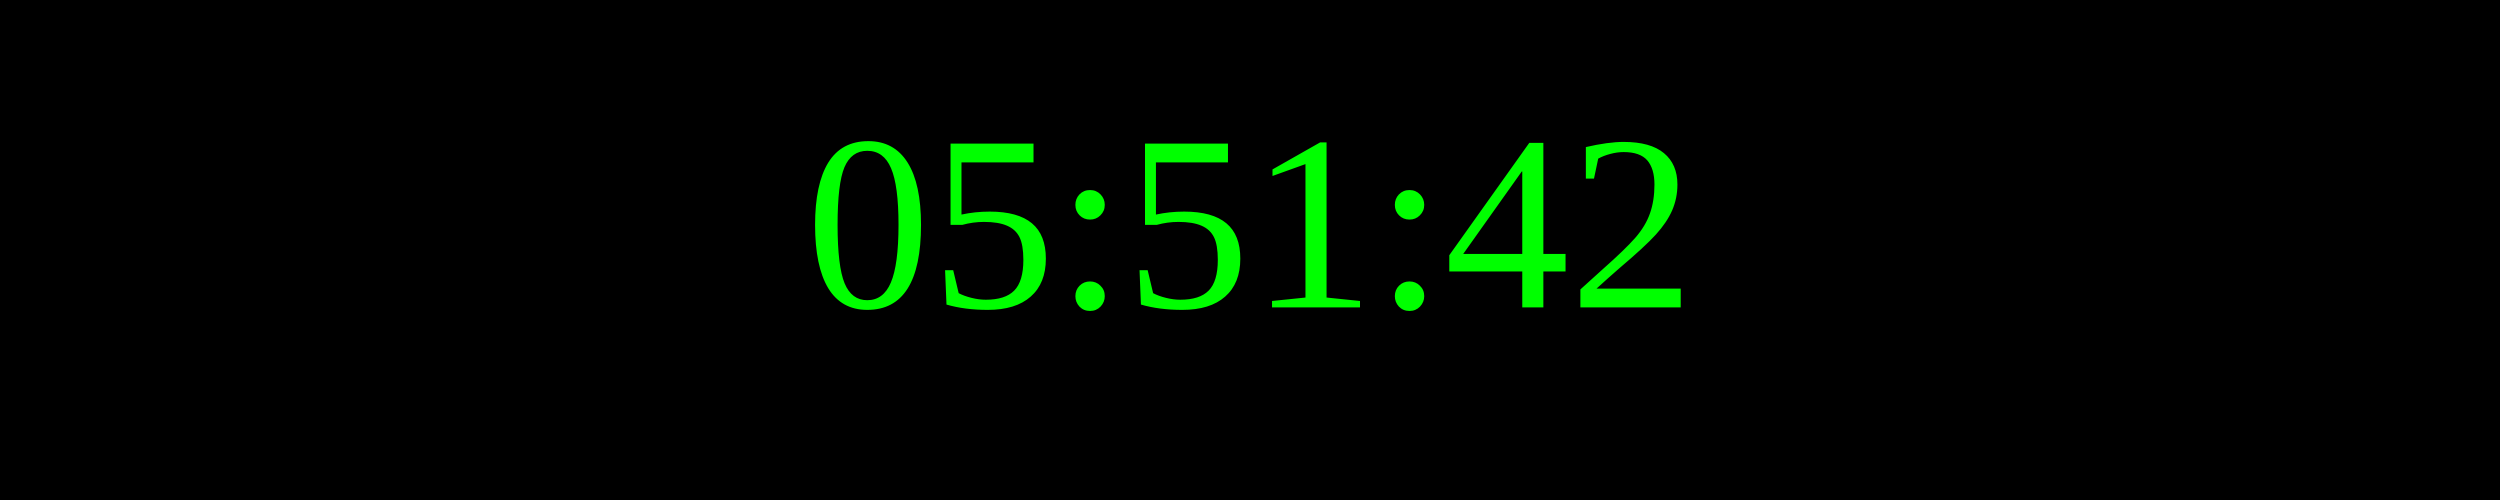
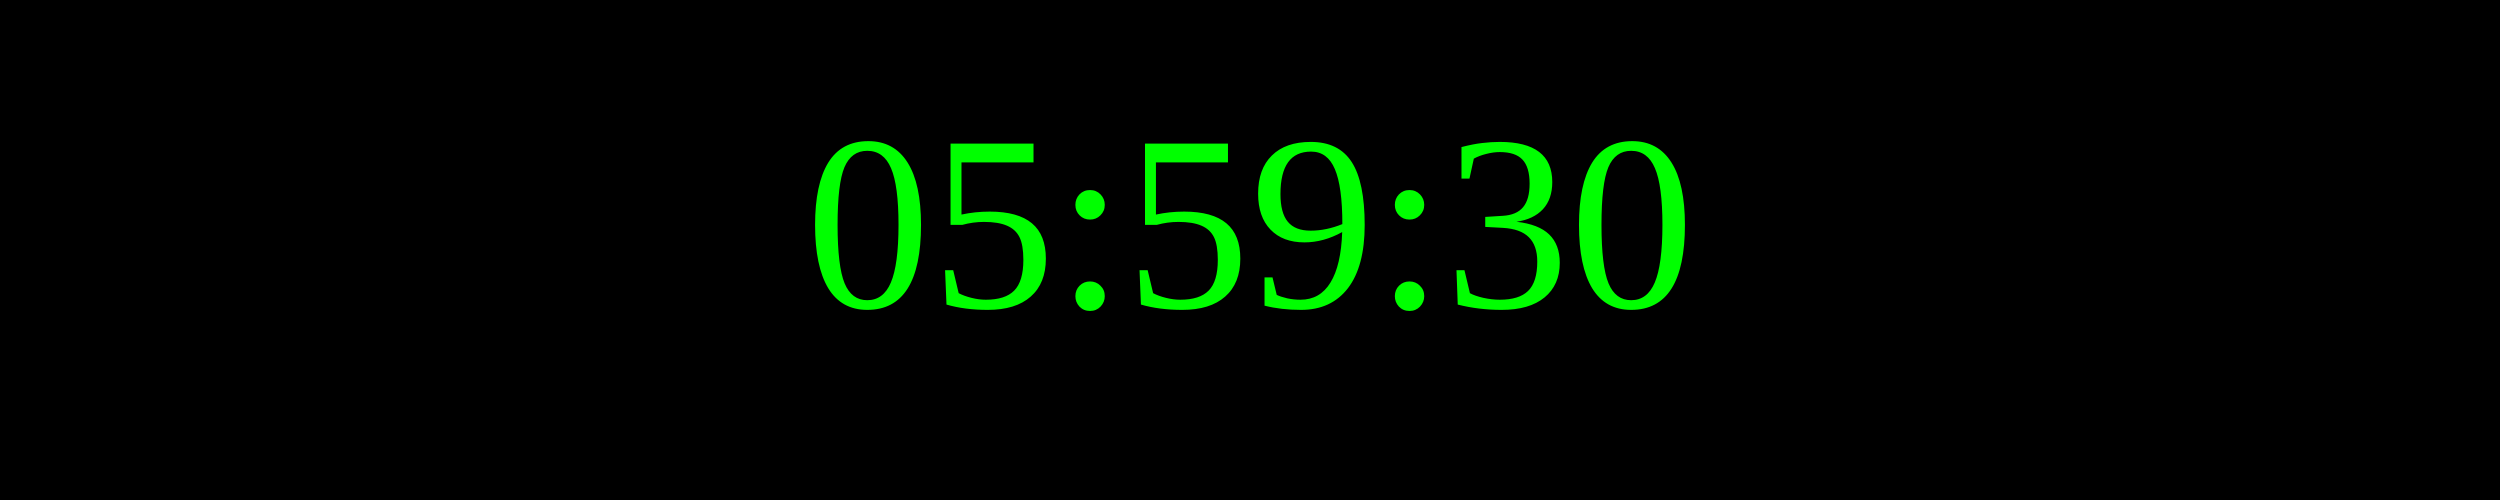
<svg xmlns="http://www.w3.org/2000/svg" width="250" height="50">
  <rect width="100%" height="100%" fill="black" />
  <text x="50%" y="50%" font-size="25" fill="lime" text-anchor="middle" dominant-baseline="middle">
- 05:51:42
+ 05:59:30
</text>
</svg>
